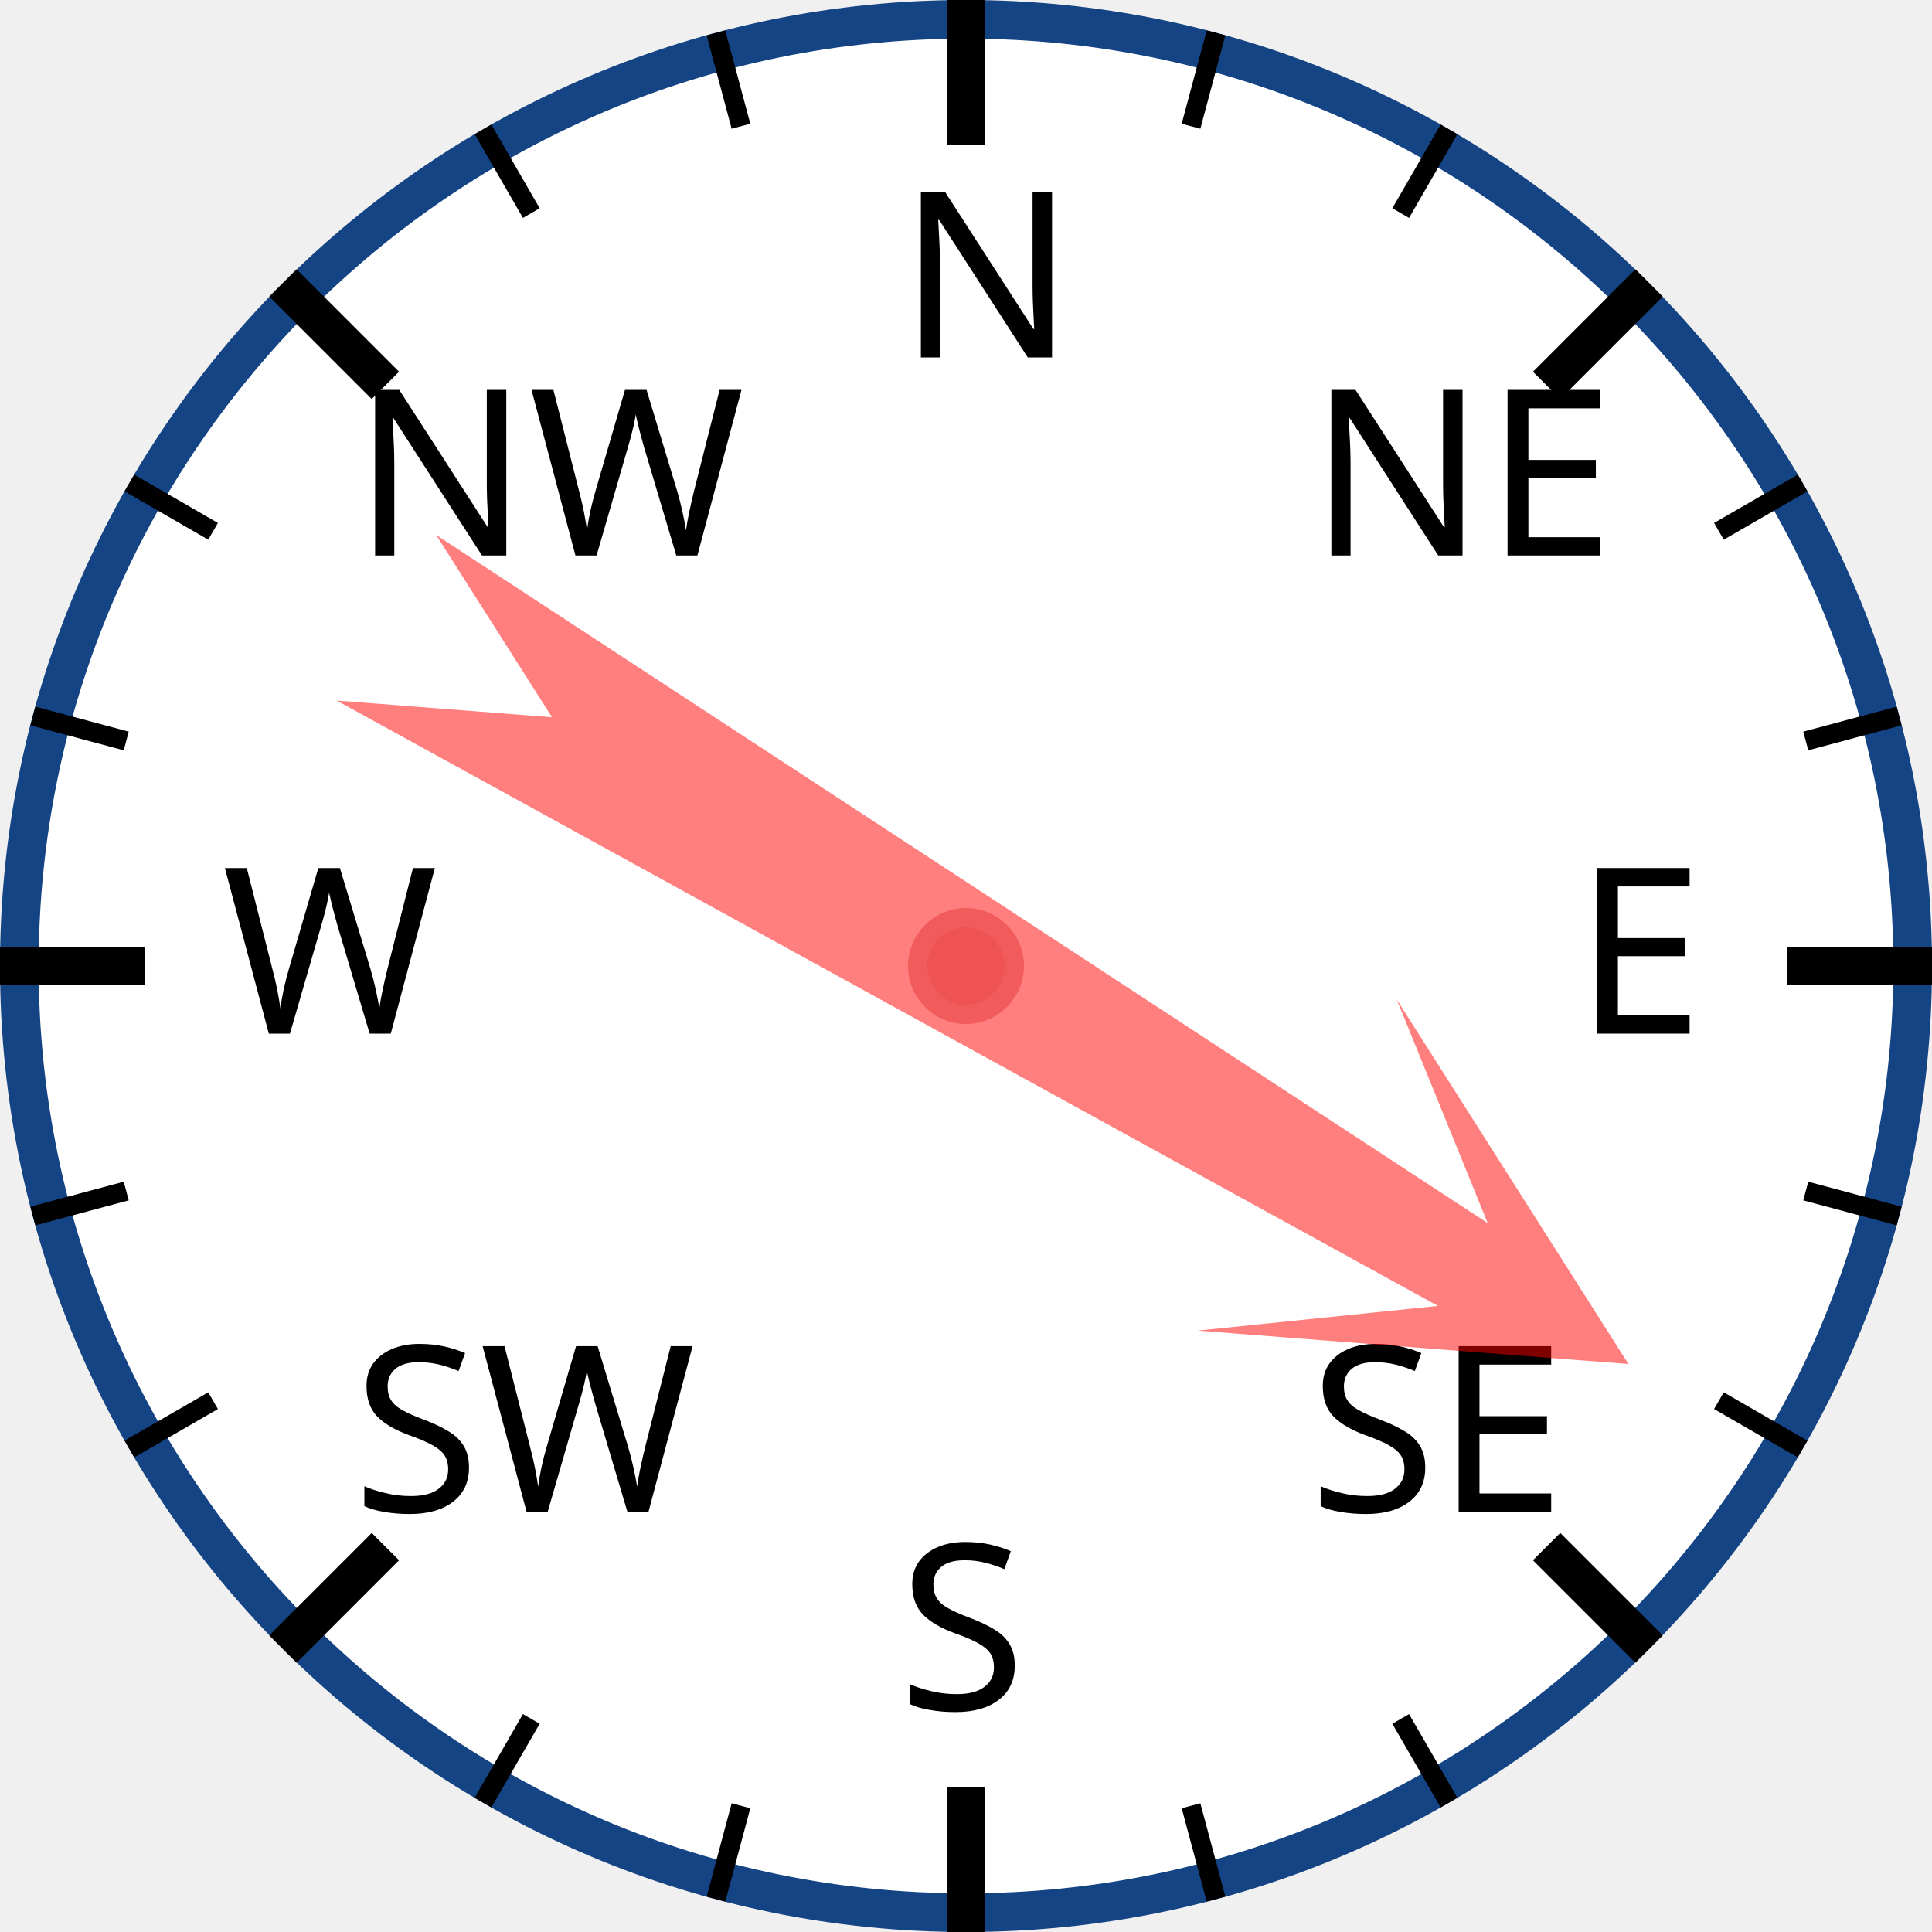
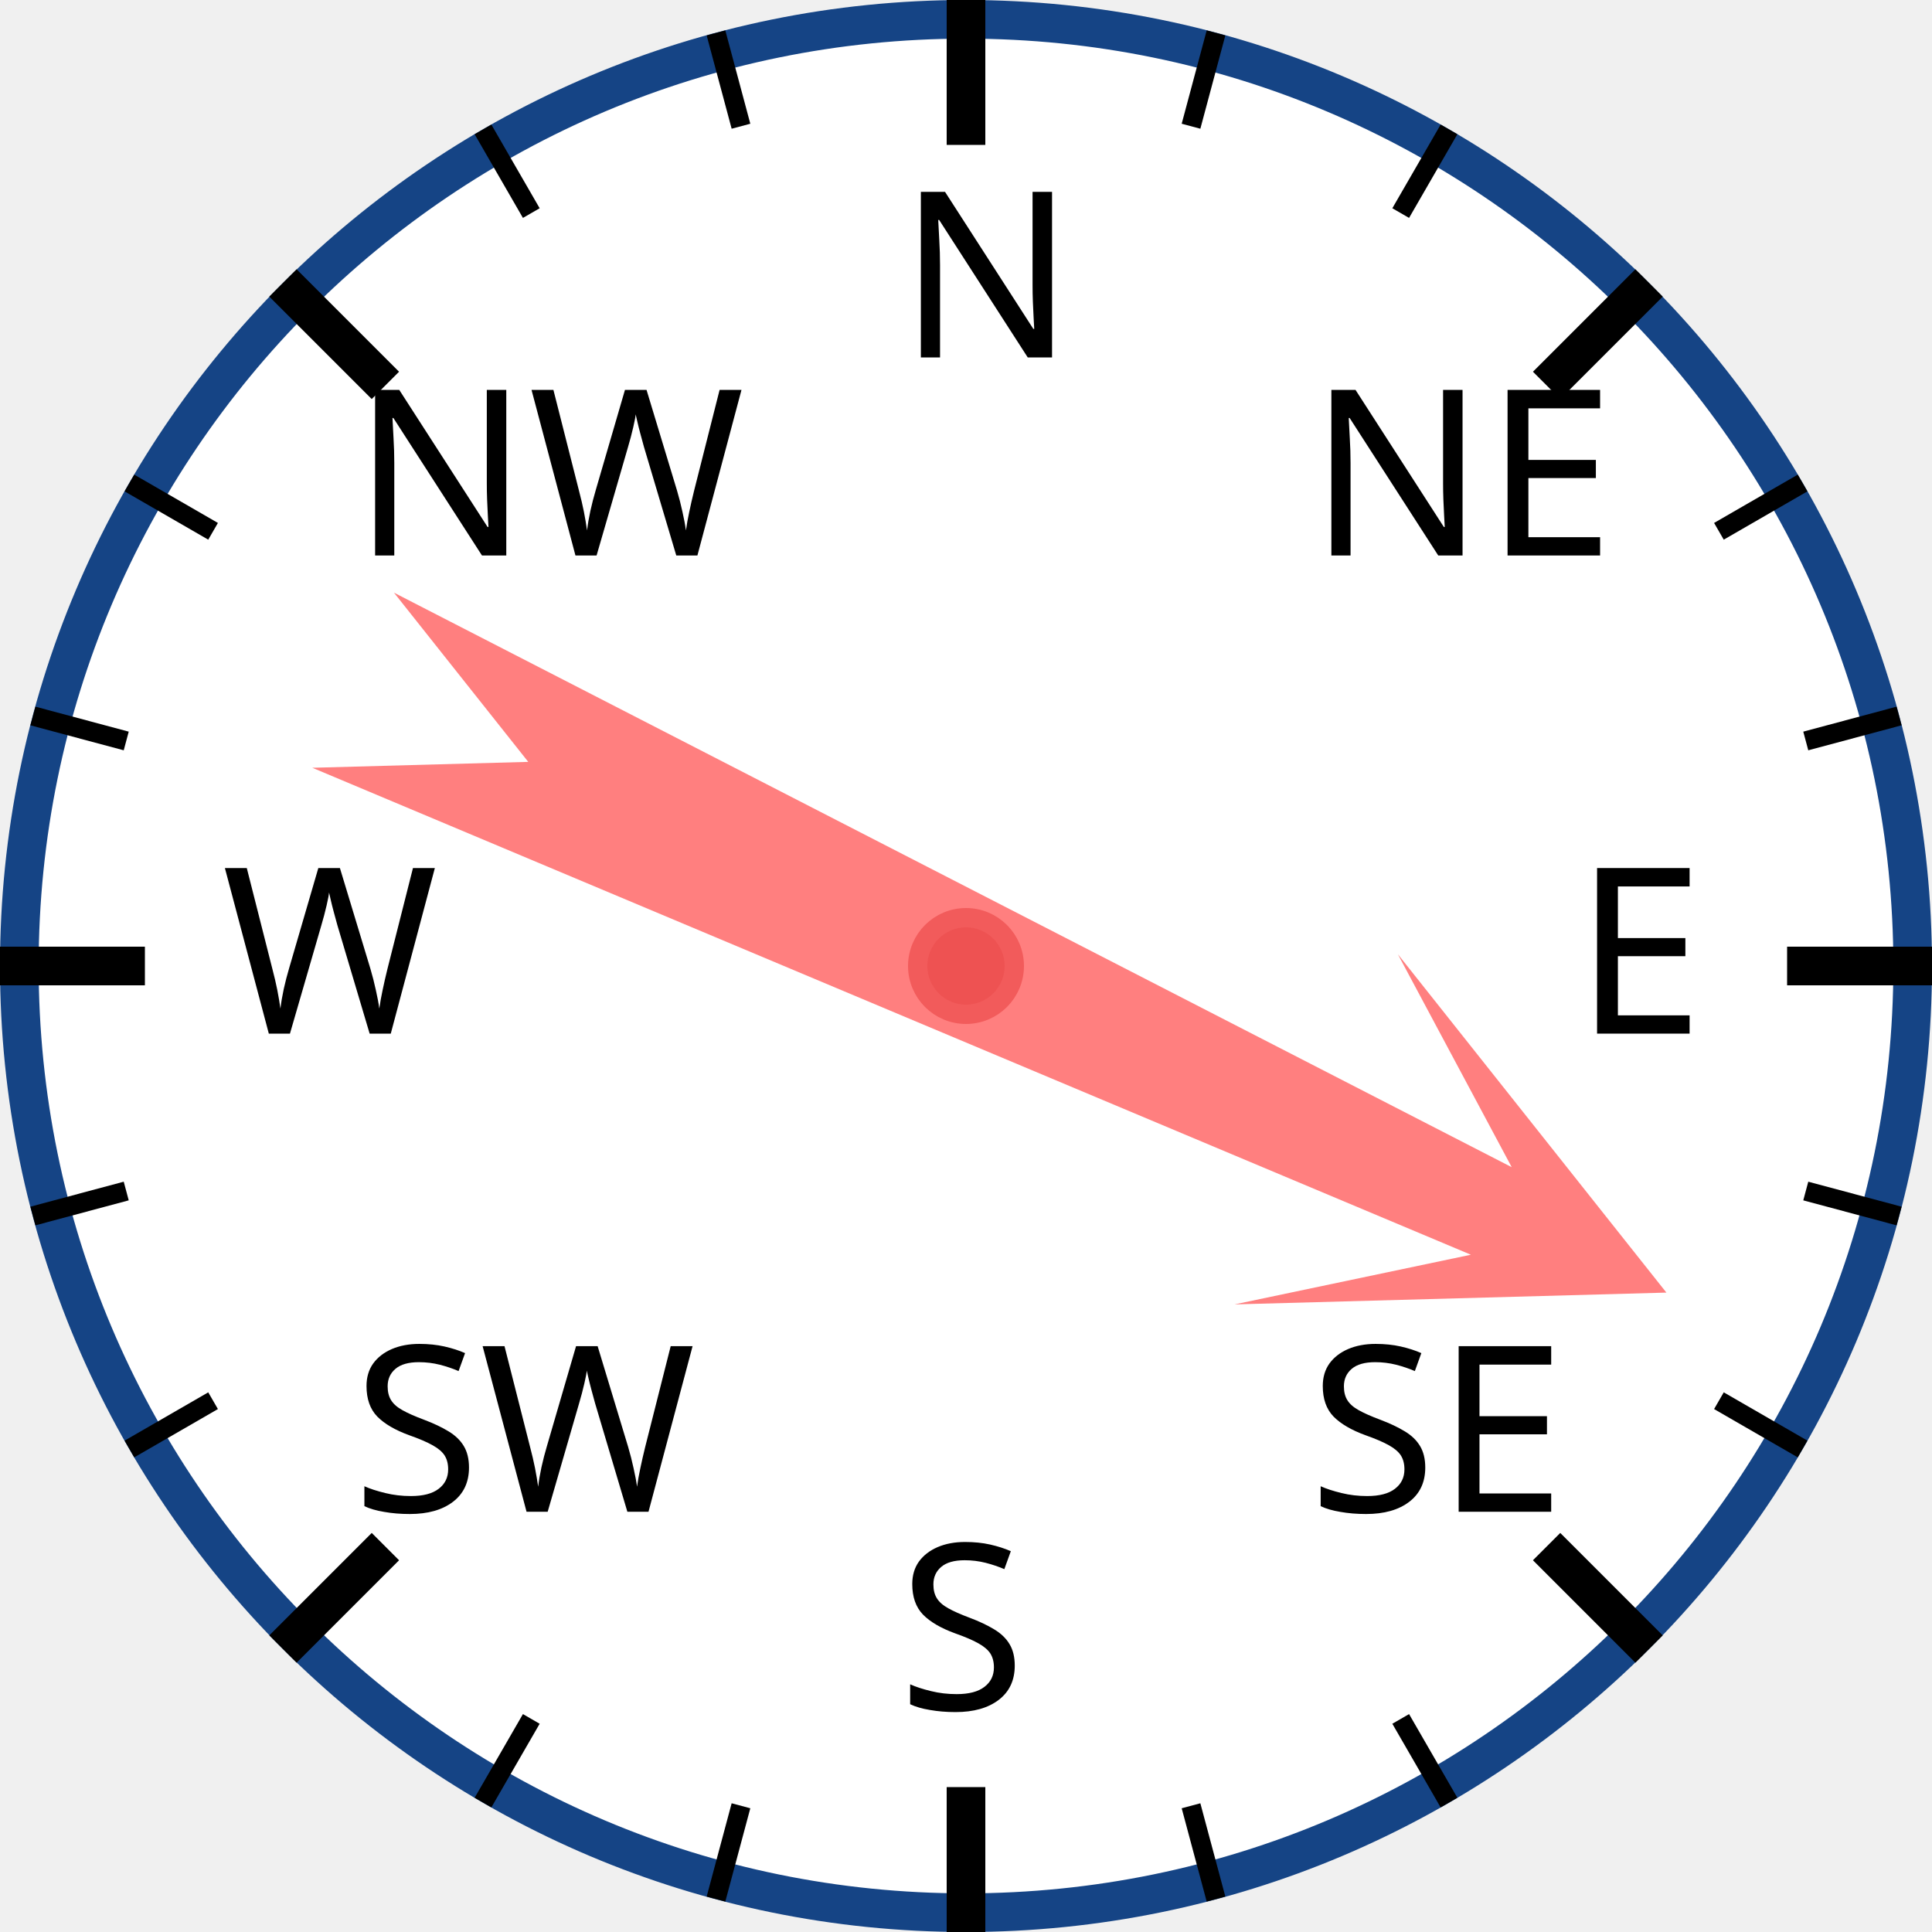
<svg xmlns="http://www.w3.org/2000/svg" width="120px" height="120px" viewBox="0 0 200 200">
  <circle cx="100" cy="100" r="98" style="fill: white; stroke: #154485; stroke-width: 4;" />
  <text x="93.0" y="37.0" style="font-family: sans-serif; font-size: 18pt;">N</text>
  <line x1="100.0" y1="0.0" x2="100.0" y2="15.0" style="stroke: black; stroke-width: 4;" />
  <line x1="74.118" y1="3.407" x2="76.706" y2="13.067" style="stroke: black; stroke-width: 2;" />
  <line x1="50" y1="13.397" x2="55" y2="22.058" style="stroke: black; stroke-width: 2;" />
  <text x="36.503" y="57.503" style="font-family: sans-serif; font-size: 18pt;">NW</text>
  <line x1="29.289" y1="29.289" x2="39.896" y2="39.896" style="stroke: black; stroke-width: 4;" />
  <line x1="13.397" y1="50" x2="22.058" y2="55" style="stroke: black; stroke-width: 2;" />
  <line x1="3.407" y1="74.118" x2="13.067" y2="76.706" style="stroke: black; stroke-width: 2;" />
  <text x="23.0" y="107.0" style="font-family: sans-serif; font-size: 18pt;">W</text>
  <line x1="0.0" y1="100.0" x2="15.0" y2="100.0" style="stroke: black; stroke-width: 4;" />
  <line x1="3.407" y1="125.882" x2="13.067" y2="123.294" style="stroke: black; stroke-width: 2;" />
  <line x1="13.397" y1="150" x2="22.058" y2="145" style="stroke: black; stroke-width: 2;" />
  <text x="36.503" y="156.497" style="font-family: sans-serif; font-size: 18pt;">SW</text>
  <line x1="29.289" y1="170.711" x2="39.896" y2="160.104" style="stroke: black; stroke-width: 4;" />
  <line x1="50" y1="186.603" x2="55" y2="177.942" style="stroke: black; stroke-width: 2;" />
  <line x1="74.118" y1="196.593" x2="76.706" y2="186.933" style="stroke: black; stroke-width: 2;" />
  <text x="93" y="177.0" style="font-family: sans-serif; font-size: 18pt;">S</text>
  <line x1="100" y1="200.0" x2="100" y2="185.0" style="stroke: black; stroke-width: 4;" />
  <line x1="125.882" y1="196.593" x2="123.294" y2="186.933" style="stroke: black; stroke-width: 2;" />
  <line x1="150.0" y1="186.603" x2="145.0" y2="177.942" style="stroke: black; stroke-width: 2;" />
  <text x="135.497" y="156.497" style="font-family: sans-serif; font-size: 18pt;">SE</text>
  <line x1="170.711" y1="170.711" x2="160.104" y2="160.104" style="stroke: black; stroke-width: 4;" />
  <line x1="186.603" y1="150" x2="177.942" y2="145" style="stroke: black; stroke-width: 2;" />
  <line x1="196.593" y1="125.882" x2="186.933" y2="123.294" style="stroke: black; stroke-width: 2;" />
  <text x="163.0" y="107" style="font-family: sans-serif; font-size: 18pt;">E</text>
  <line x1="200.0" y1="100" x2="185.0" y2="100" style="stroke: black; stroke-width: 4;" />
  <line x1="196.593" y1="74.118" x2="186.933" y2="76.706" style="stroke: black; stroke-width: 2;" />
  <line x1="186.603" y1="50" x2="177.942" y2="55" style="stroke: black; stroke-width: 2;" />
  <text x="135.497" y="57.503" style="font-family: sans-serif; font-size: 18pt;">NE</text>
  <line x1="170.711" y1="29.289" x2="160.104" y2="39.896" style="stroke: black; stroke-width: 4;" />
  <line x1="150" y1="13.397" x2="145" y2="22.058" style="stroke: black; stroke-width: 2;" />
  <line x1="125.882" y1="3.407" x2="123.294" y2="13.067" style="stroke: black; stroke-width: 2;" />
-   <polygon points="100 20 120 60 105 40 110 170 100 150 90 170 95 40 80 60" style="fill: red; fill-opacity: 0.5;" transform="rotate(121,100,100)" />
+   <polygon points="100 20 120 60 105 40 110 170 100 150 90 170 95 40 80 60" style="fill: red; fill-opacity: 0.5;" transform="rotate(115,100,100)" />
  <circle cx="100" cy="100" r="5" style="fill: #EE5252; stroke: #F25B5B; stroke-width: 2;" />
</svg>
